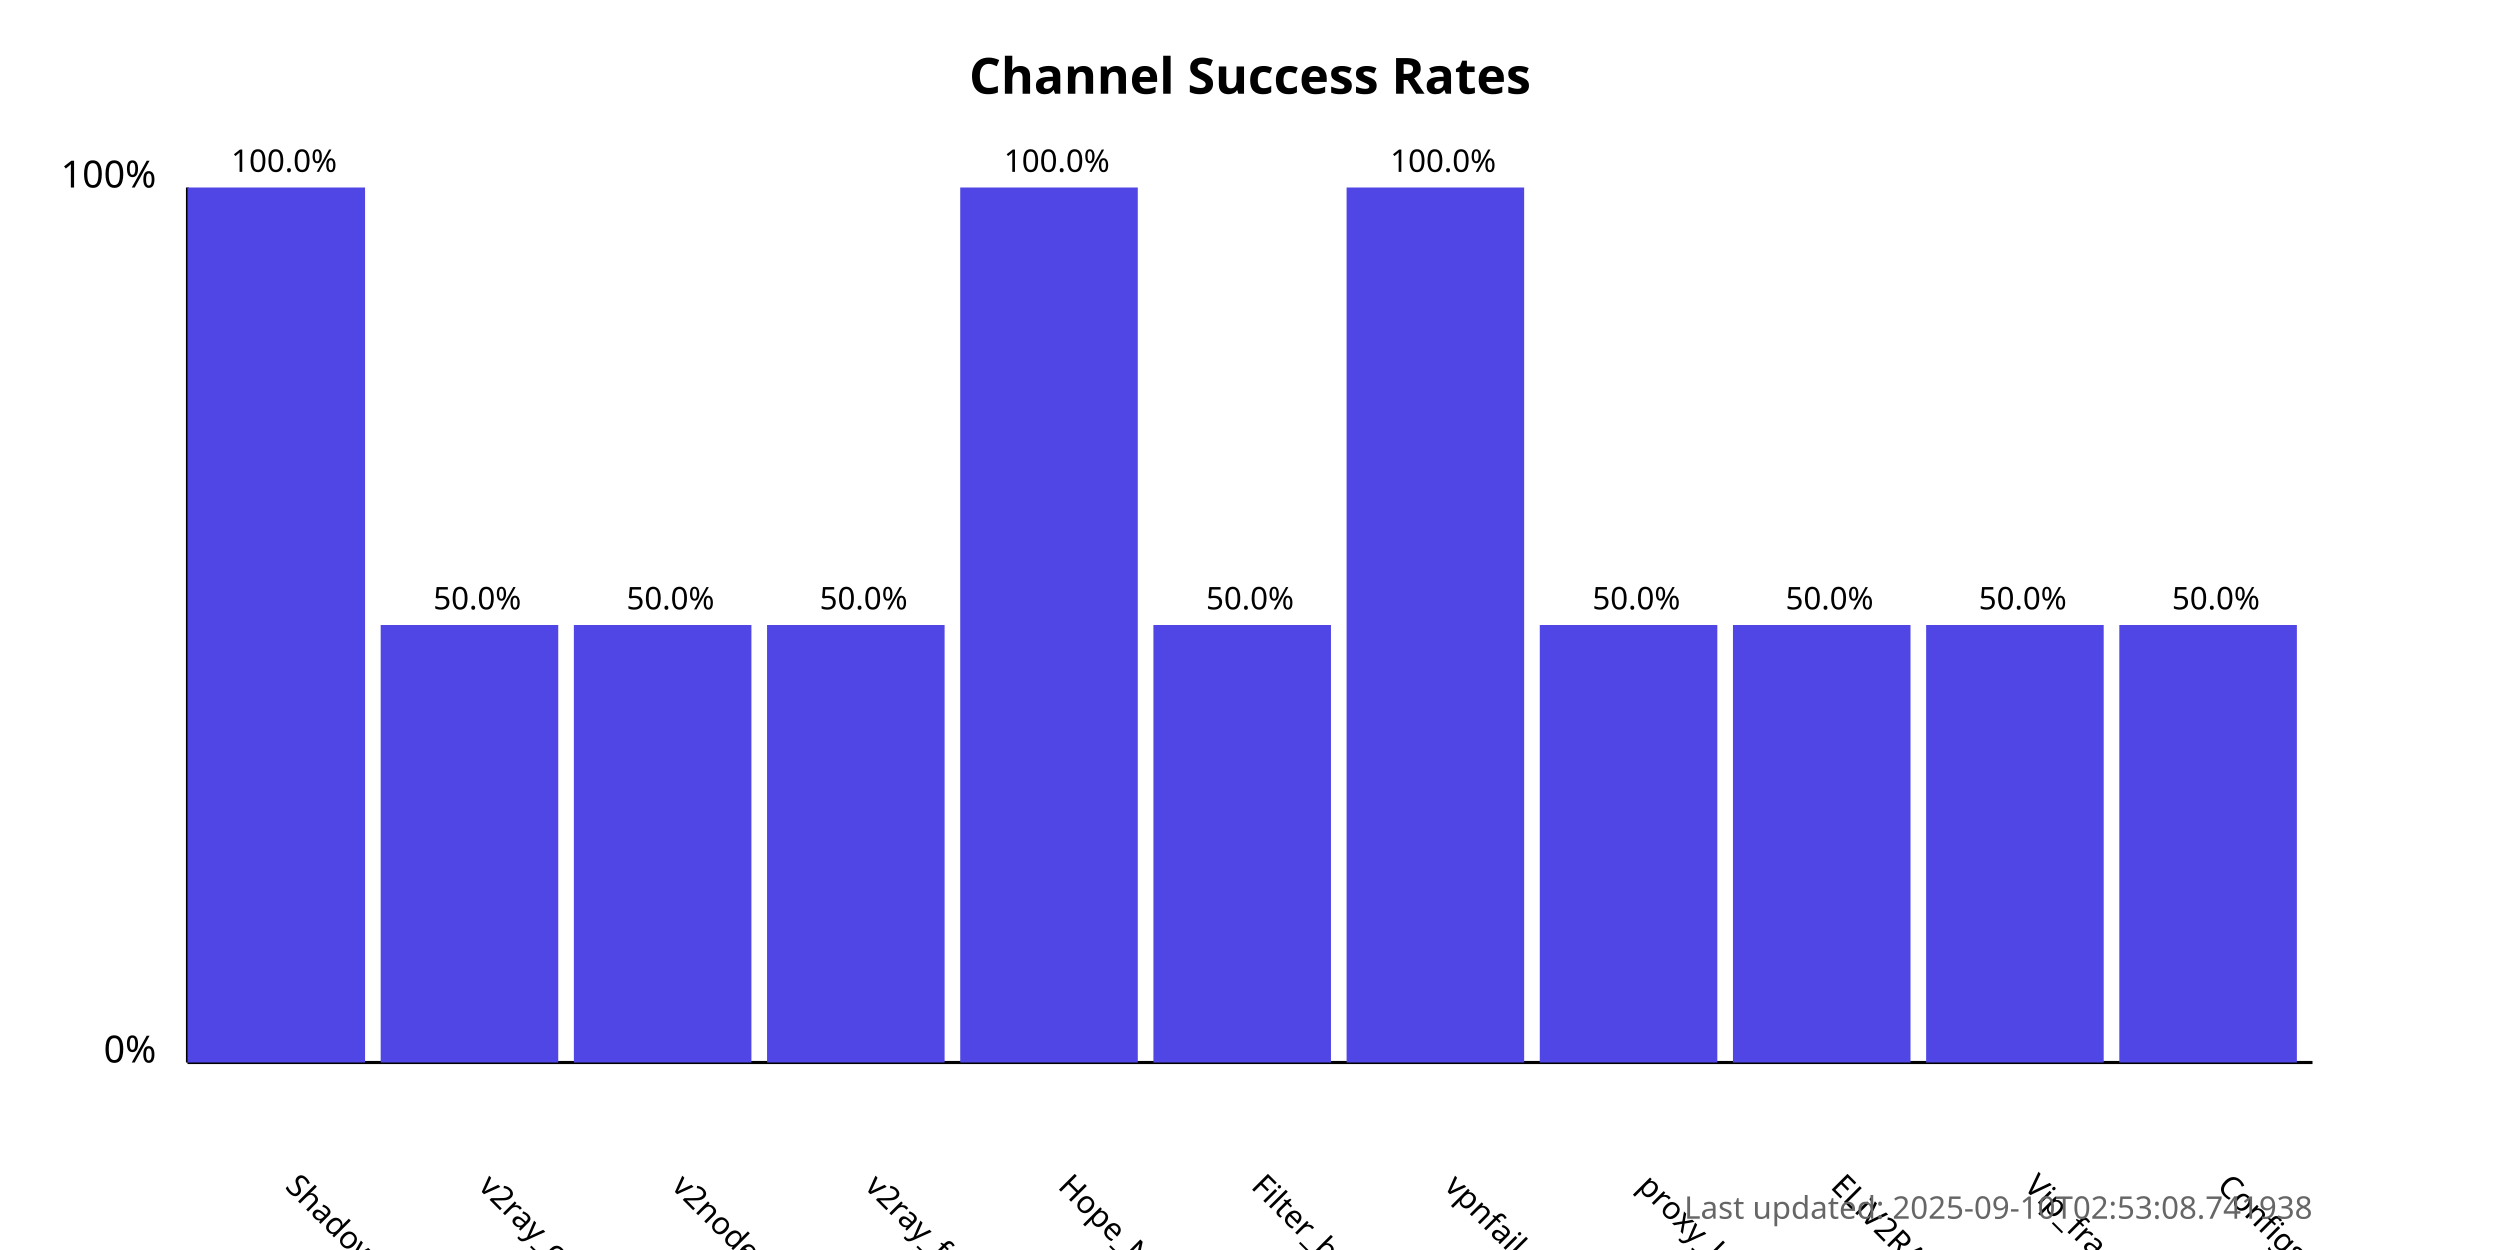
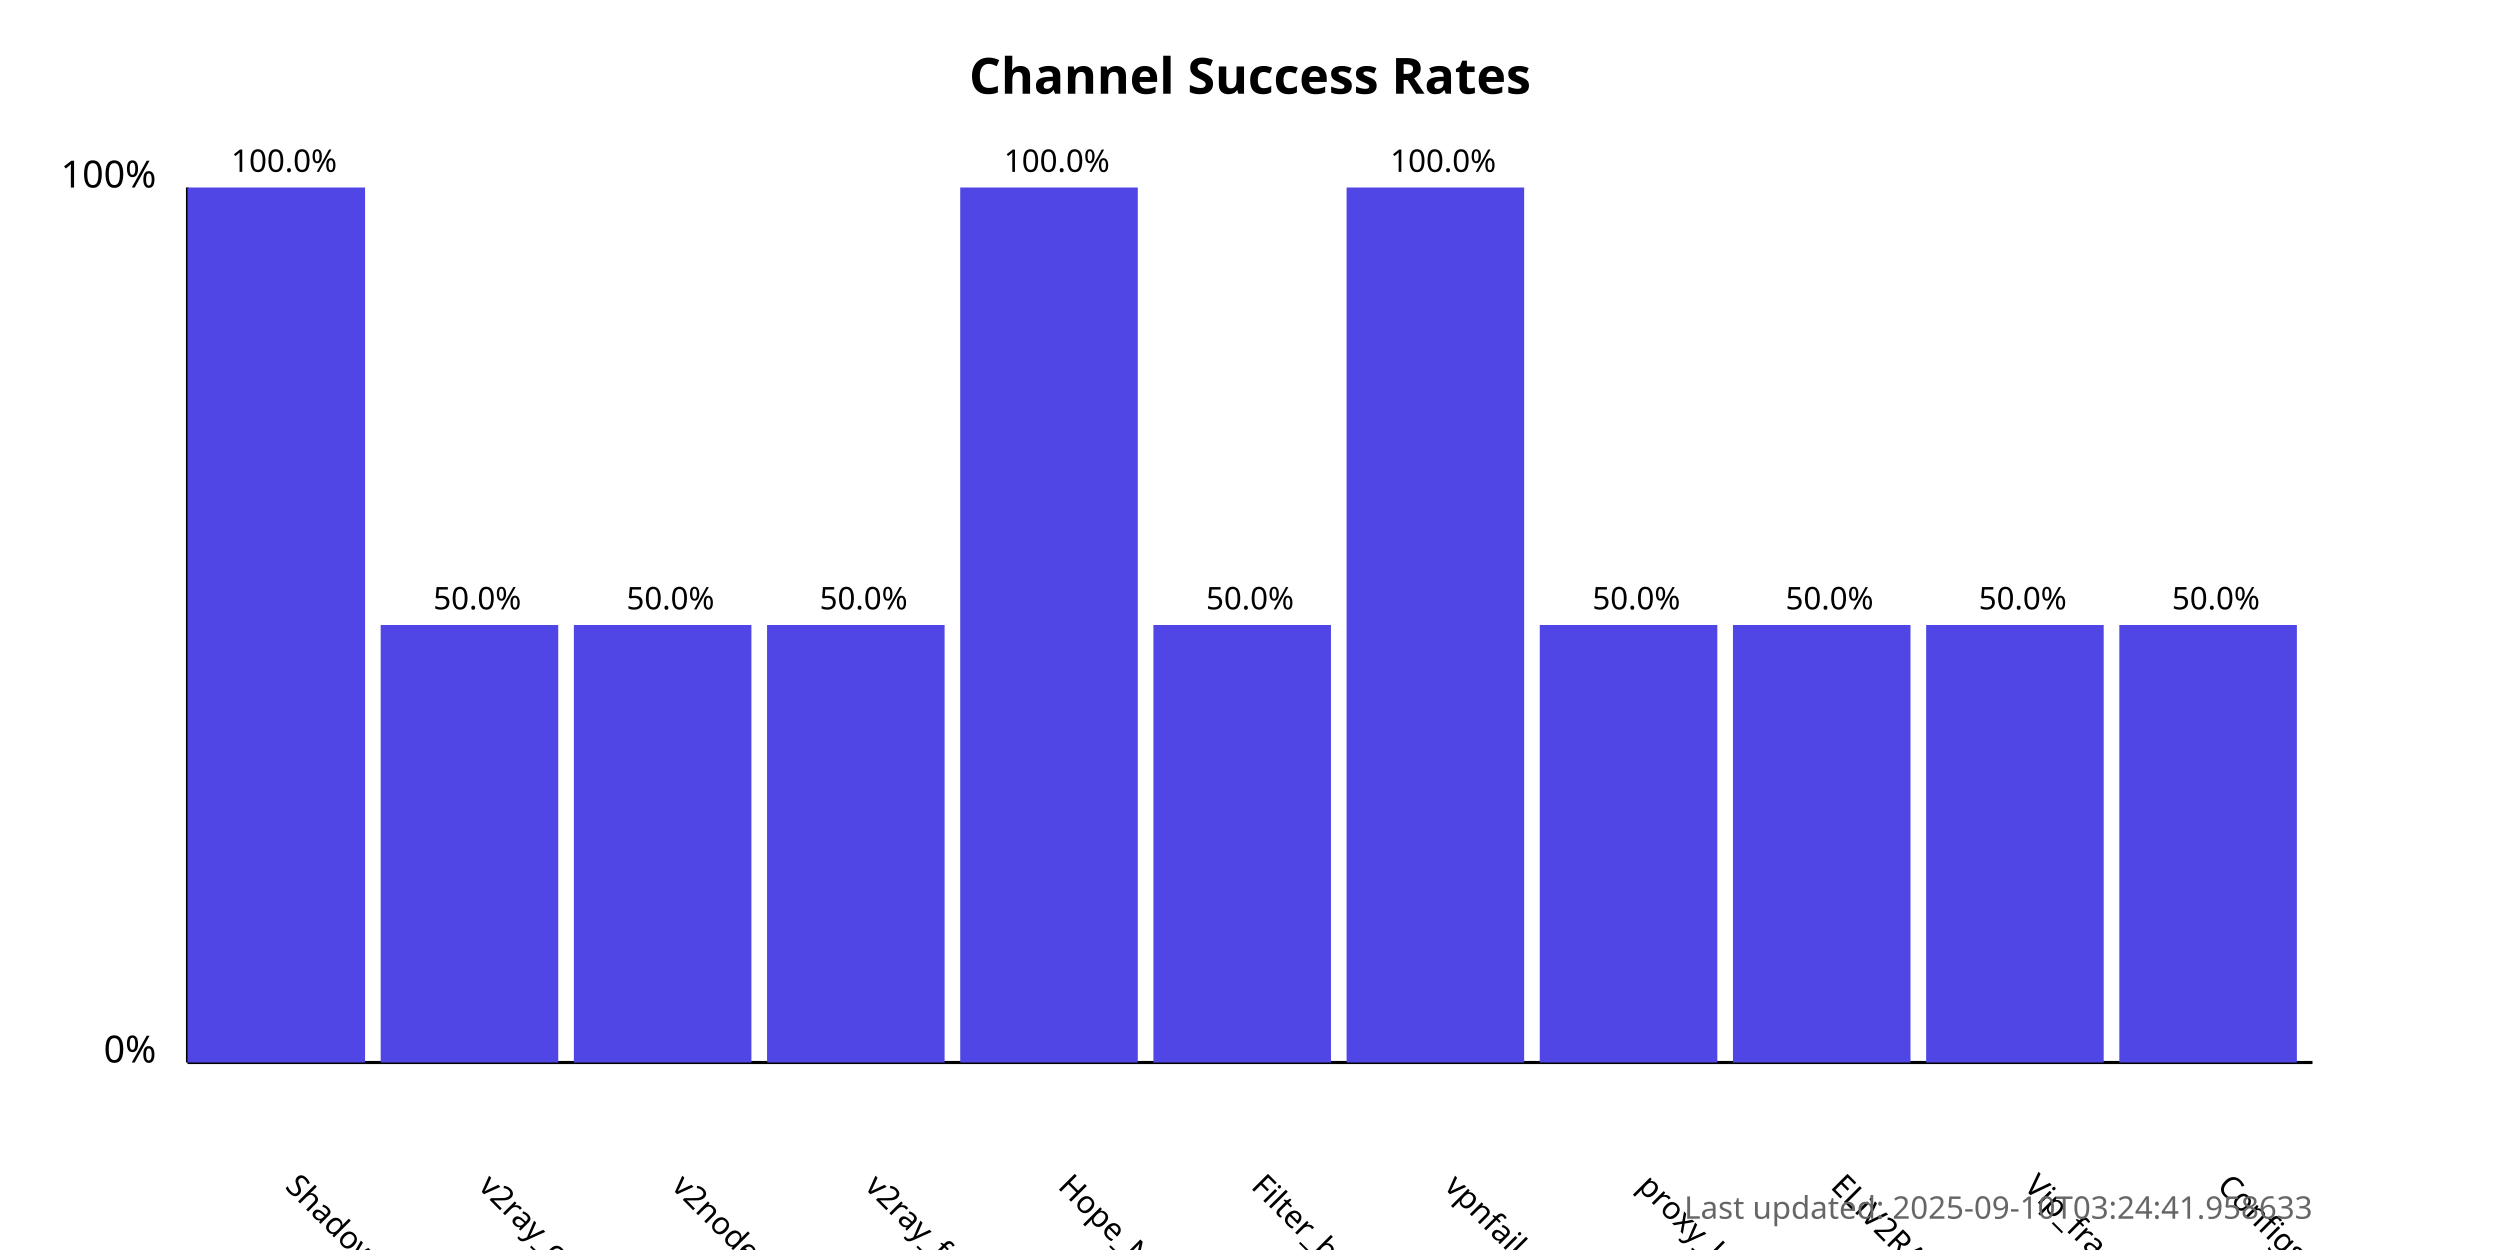
<svg xmlns="http://www.w3.org/2000/svg" width="800" height="400">
  <style>
            .chart-title { font: bold 16px sans-serif; }
            .axis-label { font: 12px sans-serif; }
            .tick-label { font: 10px sans-serif; }
            .bar { fill: #4f46e5; }
            .bar:hover { fill: #6366f1; }
            .timestamp { font: 10px sans-serif; fill: #666; }
        </style>
  <text x="400.0" y="30" text-anchor="middle" class="chart-title">
            Channel Success Rates
        </text>
  <line x1="60" y1="340" x2="60" y2="60" stroke="black" stroke-width="1" />
  <line x1="60" y1="340" x2="740" y2="340" stroke="black" stroke-width="1" />
  <text x="50" y="340" text-anchor="end" class="axis-label">0%</text>
  <text x="50" y="60" text-anchor="end" class="axis-label">100%</text>
  <g>
    <rect x="60" y="60.0" width="56.818" height="280.0" class="bar" />
    <text x="90.909" y="380" transform="rotate(45, 90.90909, 380)" text-anchor="start" class="tick-label">
                ShadowProxy66
            </text>
    <text x="90.909" y="55.0" text-anchor="middle" class="tick-label">
                100.0%
            </text>
  </g>
  <g>
    <rect x="121.818" y="200.0" width="56.818" height="140.0" class="bar" />
    <text x="152.727" y="380" transform="rotate(45, 152.7273, 380)" text-anchor="start" class="tick-label">
                v2ray_configs_pool
            </text>
    <text x="152.727" y="195.0" text-anchor="middle" class="tick-label">
                50.0%
            </text>
  </g>
  <g>
    <rect x="183.636" y="200.0" width="56.818" height="140.0" class="bar" />
    <text x="214.545" y="380" transform="rotate(45, 214.5455, 380)" text-anchor="start" class="tick-label">
                v2nodes
            </text>
    <text x="214.545" y="195.0" text-anchor="middle" class="tick-label">
                50.0%
            </text>
  </g>
  <g>
    <rect x="245.455" y="200.0" width="56.818" height="140.0" class="bar" />
    <text x="276.364" y="380" transform="rotate(45, 276.3636, 380)" text-anchor="start" class="tick-label">
                v2ray_free_conf
            </text>
    <text x="276.364" y="195.0" text-anchor="middle" class="tick-label">
                50.0%
            </text>
  </g>
  <g>
    <rect x="307.273" y="60.0" width="56.818" height="280.0" class="bar" />
    <text x="338.182" y="380" transform="rotate(45, 338.1818, 380)" text-anchor="start" class="tick-label">
                Hope_Net
            </text>
    <text x="338.182" y="55.0" text-anchor="middle" class="tick-label">
                100.0%
            </text>
  </g>
  <g>
    <rect x="369.091" y="200.0" width="56.818" height="140.0" class="bar" />
    <text x="400.0" y="380" transform="rotate(45, 400.0, 380)" text-anchor="start" class="tick-label">
                Filter_breaker
            </text>
    <text x="400.0" y="195.0" text-anchor="middle" class="tick-label">
                50.0%
            </text>
  </g>
  <g>
    <rect x="430.909" y="60.0" width="56.818" height="280.0" class="bar" />
    <text x="461.818" y="380" transform="rotate(45, 461.8182, 380)" text-anchor="start" class="tick-label">
                vpnfail_vless
            </text>
    <text x="461.818" y="55.0" text-anchor="middle" class="tick-label">
                100.0%
            </text>
  </g>
  <g>
    <rect x="492.727" y="200.0" width="56.818" height="140.0" class="bar" />
    <text x="523.636" y="380" transform="rotate(45, 523.6364, 380)" text-anchor="start" class="tick-label">
                proxy_kafee
            </text>
    <text x="523.636" y="195.0" text-anchor="middle" class="tick-label">
                50.0%
            </text>
  </g>
  <g>
    <rect x="554.545" y="200.0" width="56.818" height="140.0" class="bar" />
    <text x="585.455" y="380" transform="rotate(45, 585.4545, 380)" text-anchor="start" class="tick-label">
                ELiV2RAY
            </text>
    <text x="585.455" y="195.0" text-anchor="middle" class="tick-label">
                50.0%
            </text>
  </g>
  <g>
    <rect x="616.364" y="200.0" width="56.818" height="140.0" class="bar" />
    <text x="647.273" y="380" transform="rotate(45, 647.2727, 380)" text-anchor="start" class="tick-label">
                Vip_fragment_v2ray
            </text>
    <text x="647.273" y="195.0" text-anchor="middle" class="tick-label">
                50.0%
            </text>
  </g>
  <g>
    <rect x="678.182" y="200.0" width="56.818" height="140.0" class="bar" />
    <text x="709.091" y="380" transform="rotate(45, 709.0909, 380)" text-anchor="start" class="tick-label">
                ConfigsHubPlus
            </text>
    <text x="709.091" y="195.0" text-anchor="middle" class="tick-label">
                50.0%
            </text>
  </g>
  <text x="740" y="390" text-anchor="end" class="timestamp">
-             Last updated: 2025-09-10T02:53:08.741938
+             Last updated: 2025-09-10T03:24:41.958633
        </text>
</svg>
